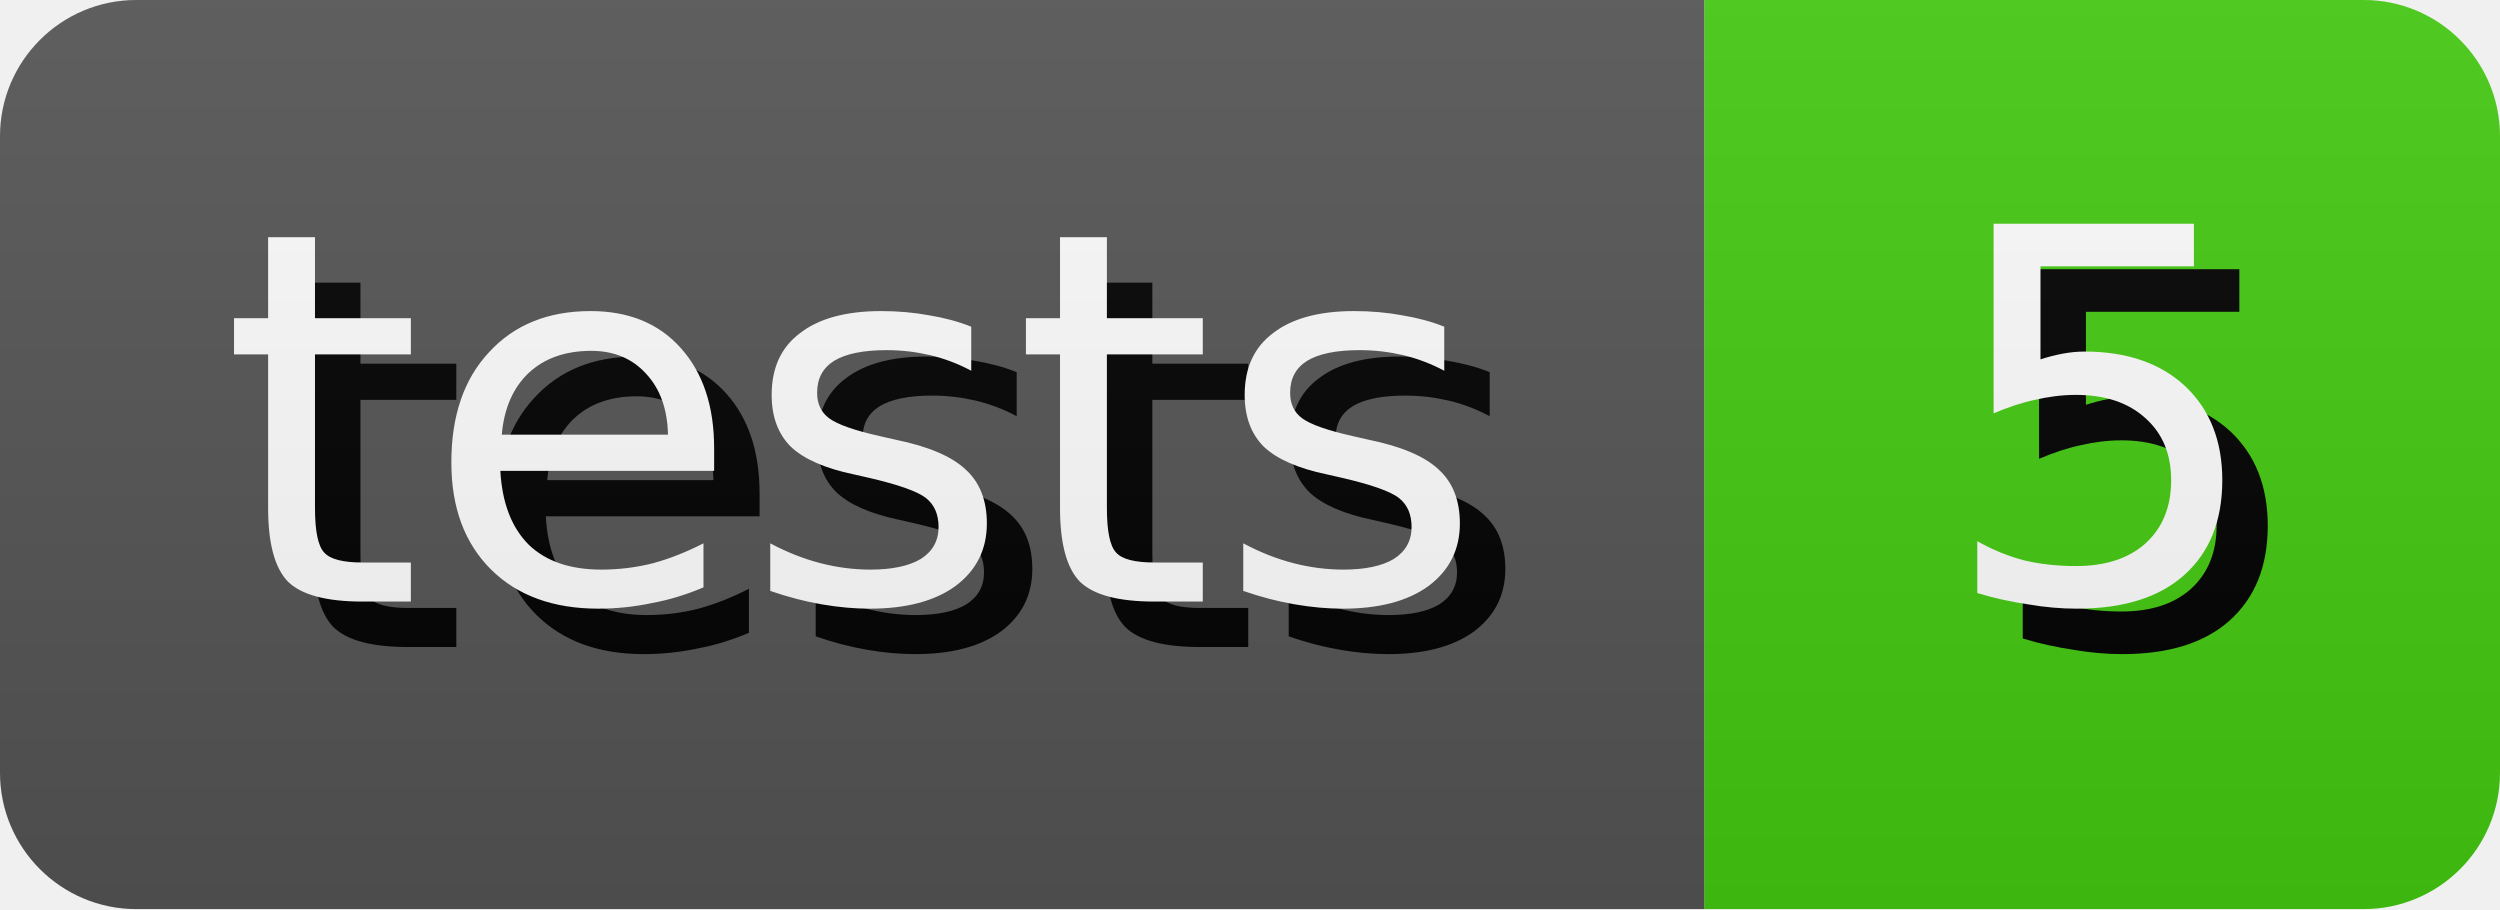
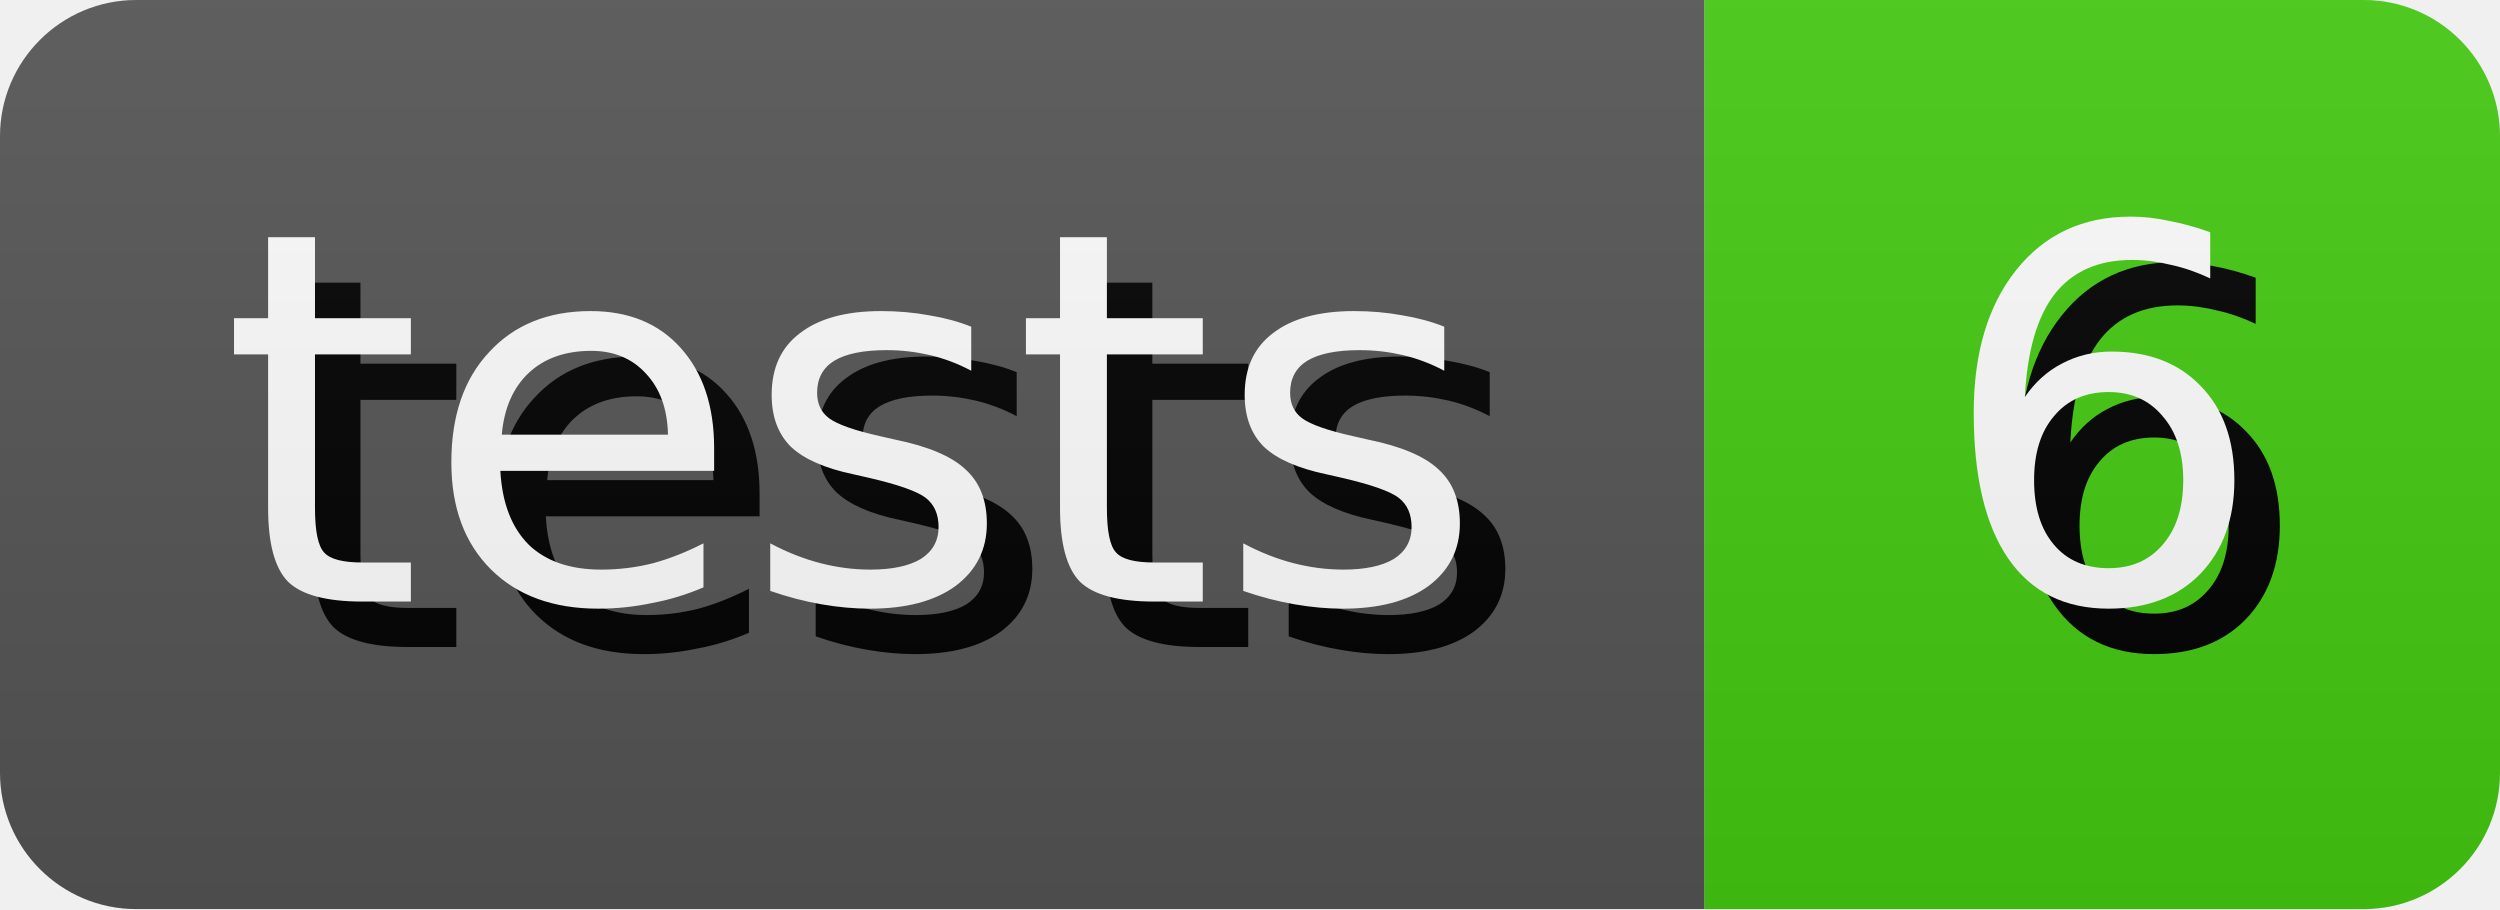
- <svg xmlns="http://www.w3.org/2000/svg" width="55.0" height="20" role="img" aria-label="tests: 5">
+ <svg xmlns="http://www.w3.org/2000/svg" width="55.0" height="20" role="img" aria-label="tests: 6">
  <style>
        rect {
            height: 20px;
        }

        text {
            text-rendering: geometricPrecision;
            dominant-baseline: middle;
            text-anchor: middle;
            font-family: Verdana,Geneva,DejaVu Sans,sans-serif;
            font-size: 11.4px;
            fill: #fff;
        }

        .shadow {
            transform: translate(1px, 1px);
            fill: #010101;
        }
    </style>
  <linearGradient id="s" x2="0" y2="100%">
    <stop offset="0" stop-color="#bbb" stop-opacity=".1" />
    <stop offset="1" stop-opacity=".1" />
  </linearGradient>
  <clipPath id="r">
    <rect width="100%" rx="3" fill="#fff" />
  </clipPath>
  <g clip-path="url(#r)">
    <g>
      <rect width="37.5" fill="#555" />
      <text x="18.75" y="10.0" class="shadow">tests</text>
      <text x="18.75" y="10.0">tests</text>
    </g>
    <g transform="translate(37.5 0)">
      <rect width="17.5" fill="#4c1" />
-       <text x="8.75" y="10.0" class="shadow">5</text>
-       <text x="8.75" y="10.0">5</text>
+       <text x="8.75" y="10.0" class="shadow">6</text>
+       <text x="8.75" y="10.0">6</text>
    </g>
    <rect width="100%" height="100%" fill="url(#s)" />
  </g>
</svg>
